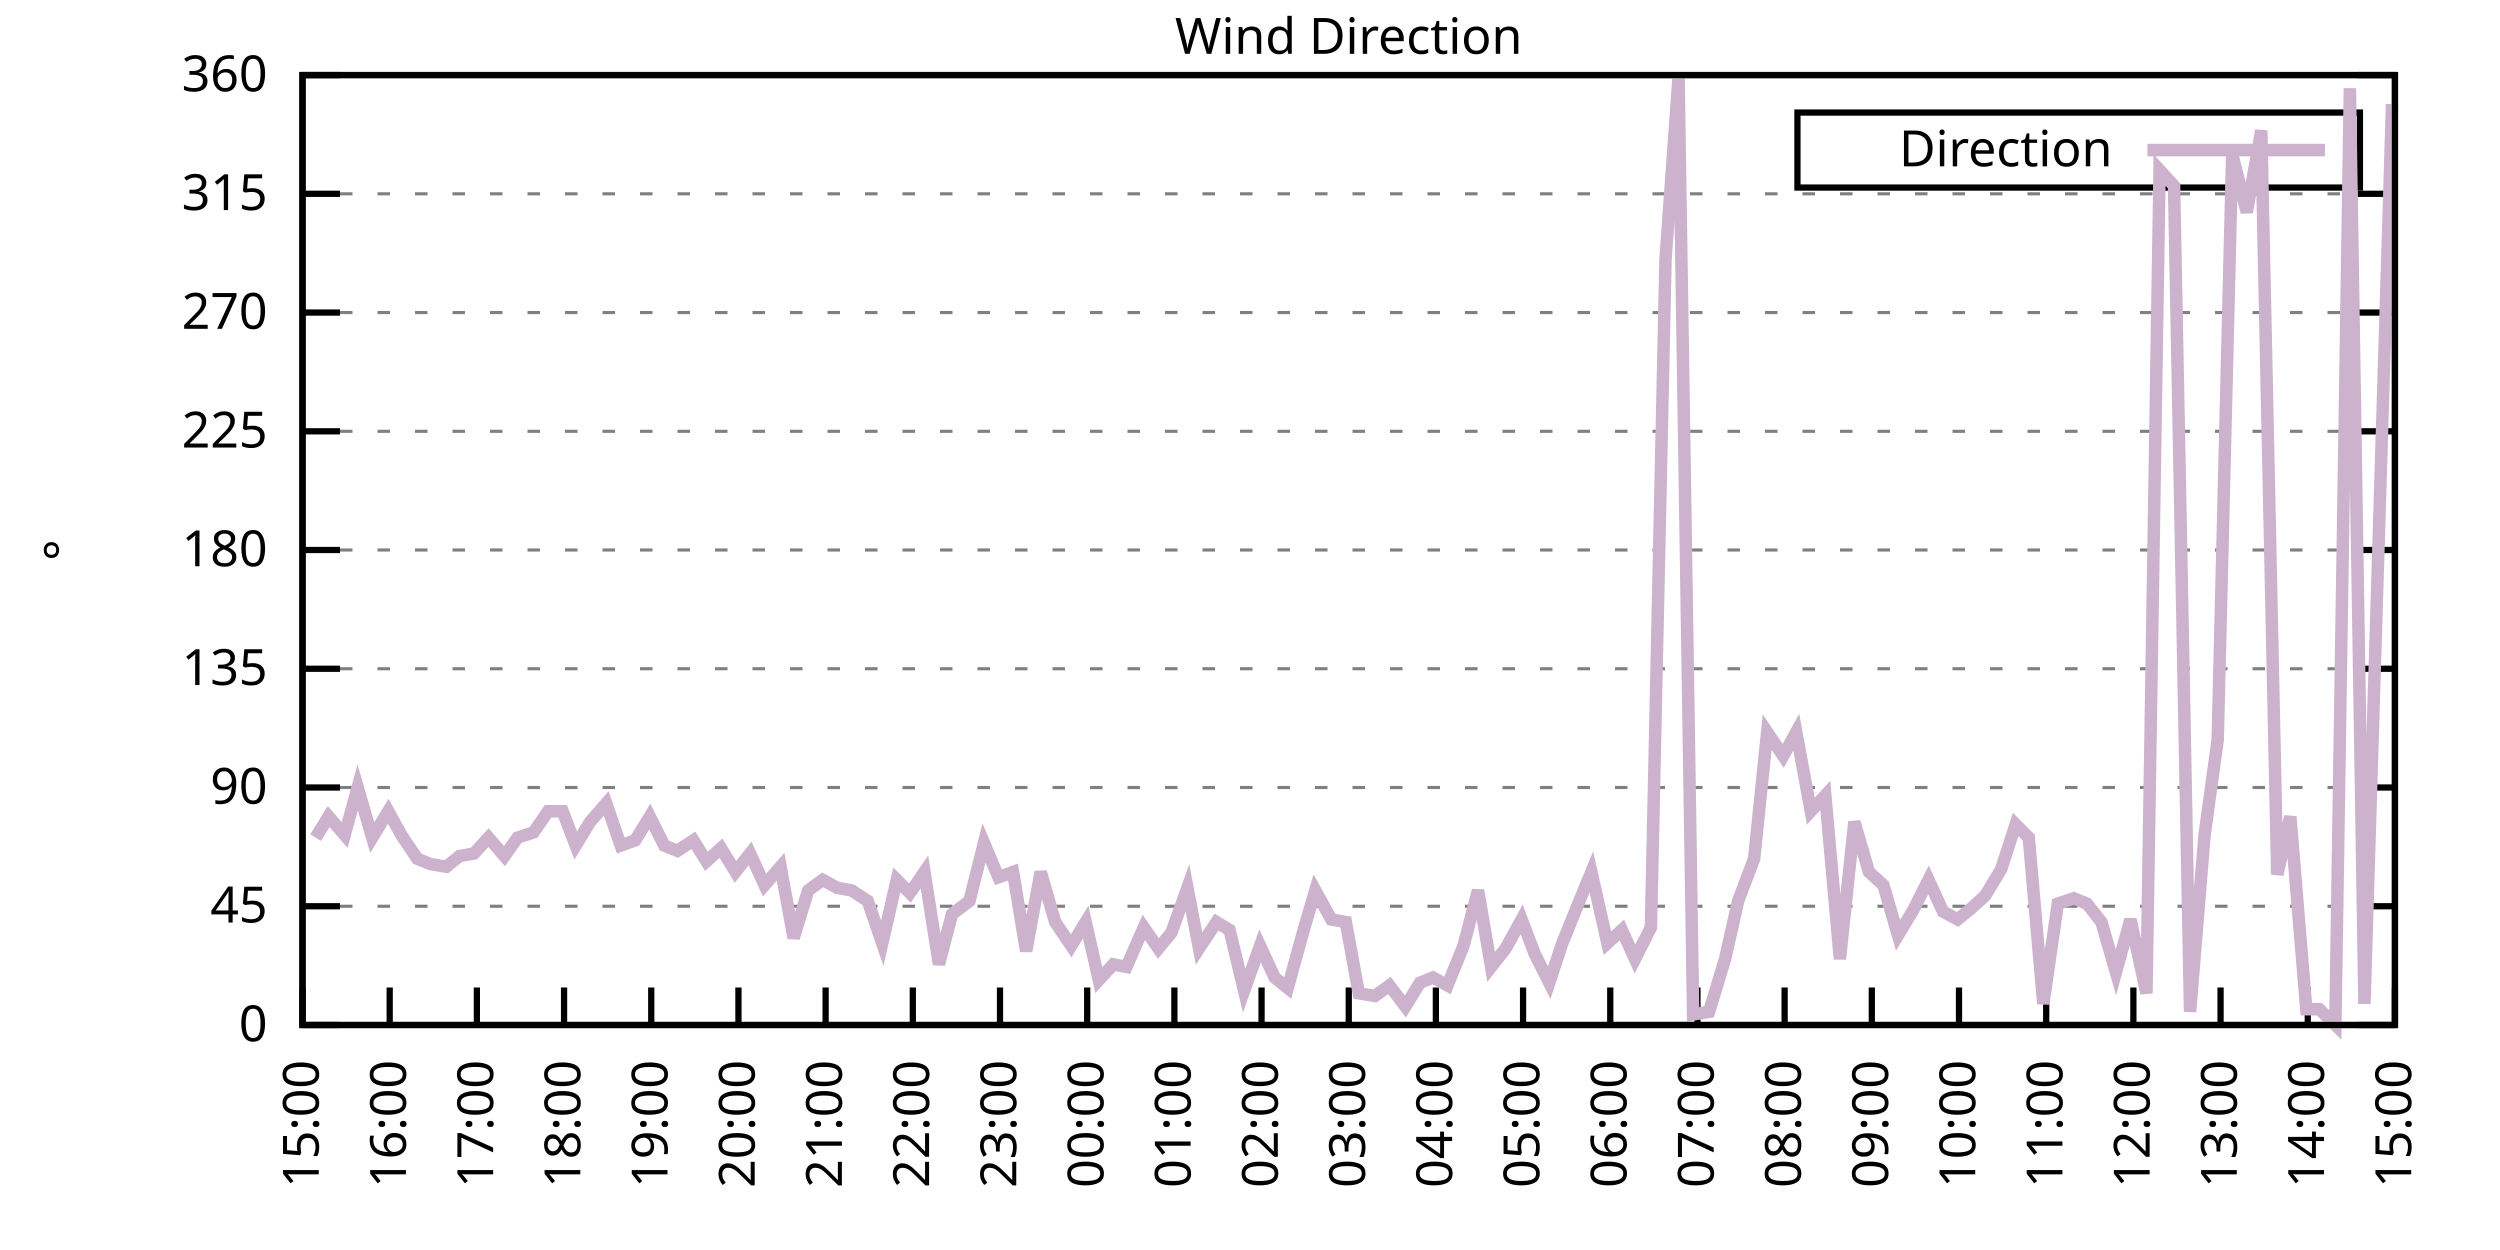
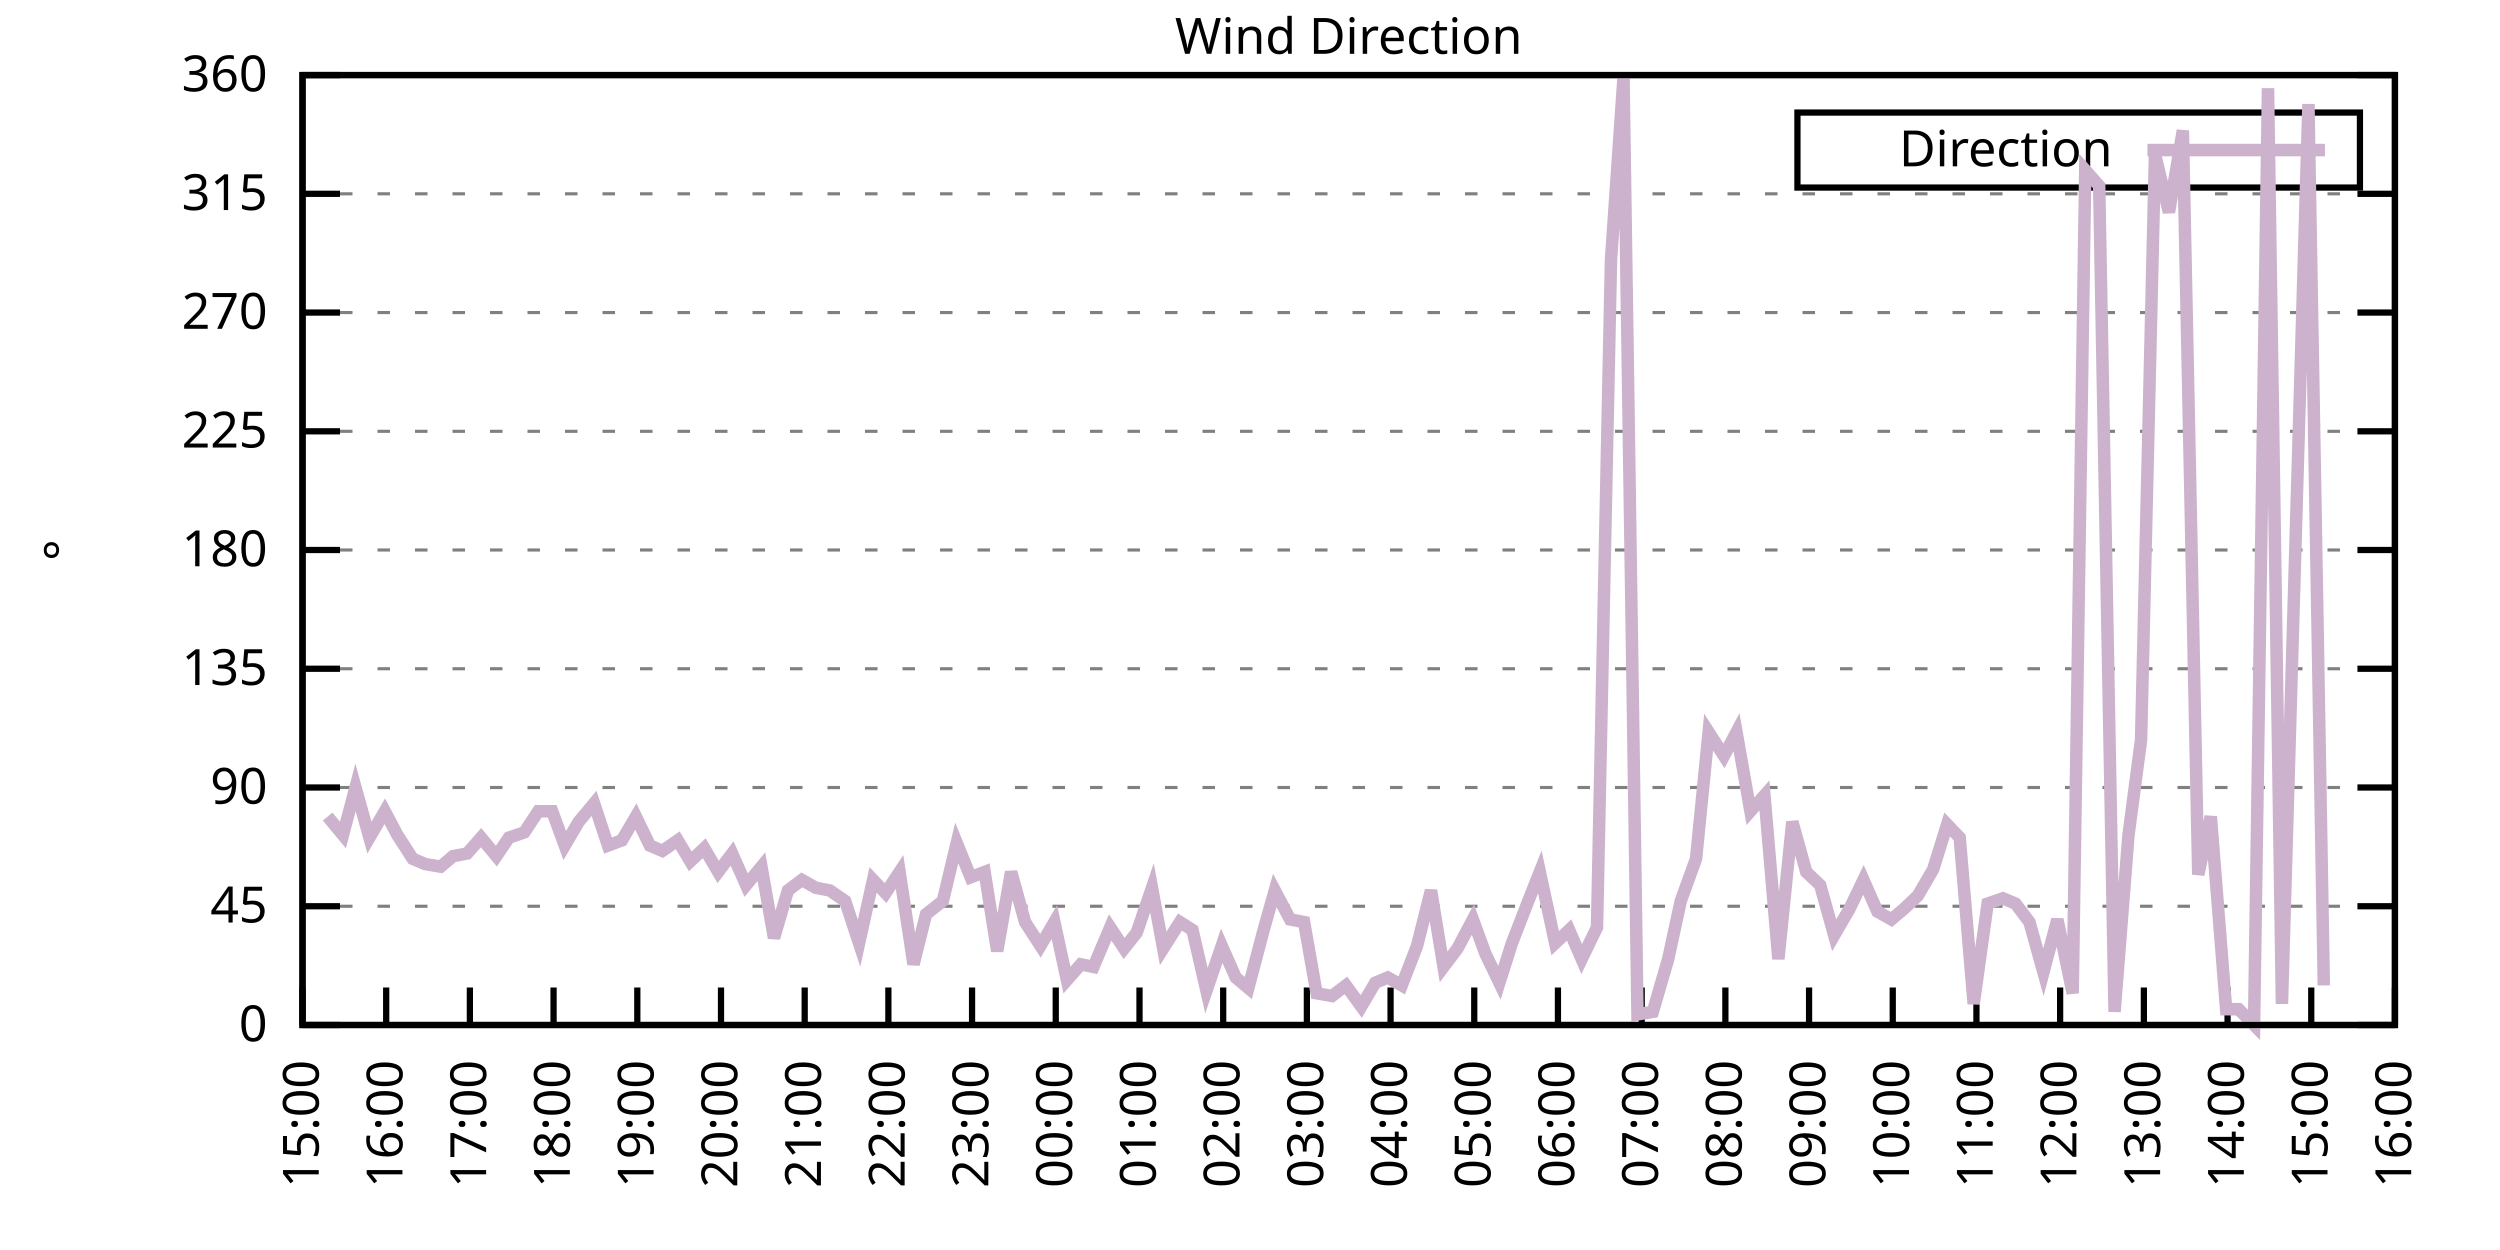
<svg xmlns="http://www.w3.org/2000/svg" xmlns:xlink="http://www.w3.org/1999/xlink" width="400" height="200" viewBox="0 0 400 200">
  <g id="gnuplot_canvas">
    <rect x="0" y="0" width="400" height="200" fill="none" />
    <defs>
      <circle id="gpDot" r="0.5" stroke-width="0.5" stroke="currentColor" />
      <path id="gpPt0" stroke-width="0.333" stroke="currentColor" d="M-1,0 h2 M0,-1 v2" />
      <path id="gpPt1" stroke-width="0.333" stroke="currentColor" d="M-1,-1 L1,1 M1,-1 L-1,1" />
      <path id="gpPt2" stroke-width="0.333" stroke="currentColor" d="M-1,0 L1,0 M0,-1 L0,1 M-1,-1 L1,1 M-1,1 L1,-1" />
      <rect id="gpPt3" stroke-width="0.333" stroke="currentColor" x="-1" y="-1" width="2" height="2" />
      <rect id="gpPt4" stroke-width="0.333" stroke="currentColor" fill="currentColor" x="-1" y="-1" width="2" height="2" />
      <circle id="gpPt5" stroke-width="0.333" stroke="currentColor" cx="0" cy="0" r="1" />
      <use xlink:href="#gpPt5" id="gpPt6" fill="currentColor" stroke="none" />
      <path id="gpPt7" stroke-width="0.333" stroke="currentColor" d="M0,-1.33 L-1.33,0.67 L1.33,0.67 z" />
      <use xlink:href="#gpPt7" id="gpPt8" fill="currentColor" stroke="none" />
      <use xlink:href="#gpPt7" id="gpPt9" stroke="currentColor" transform="rotate(180)" />
      <use xlink:href="#gpPt9" id="gpPt10" fill="currentColor" stroke="none" />
      <use xlink:href="#gpPt3" id="gpPt11" stroke="currentColor" transform="rotate(45)" />
      <use xlink:href="#gpPt11" id="gpPt12" fill="currentColor" stroke="none" />
      <path id="gpPt13" stroke-width="0.333" stroke="currentColor" d="M0,1.330 L1.265,0.411 L0.782,-1.067 L-0.782,-1.076 L-1.265,0.411 z" />
      <use xlink:href="#gpPt13" id="gpPt14" fill="currentColor" stroke="none" />
      <filter id="textbox" filterUnits="objectBoundingBox" x="0" y="0" height="1" width="1">
        <feFlood flood-color="white" flood-opacity="1" result="bgnd" />
        <feComposite in="SourceGraphic" in2="bgnd" operator="atop" />
      </filter>
      <filter id="greybox" filterUnits="objectBoundingBox" x="0" y="0" height="1" width="1">
        <feFlood flood-color="lightgrey" flood-opacity="1" result="grey" />
        <feComposite in="SourceGraphic" in2="grey" operator="atop" />
      </filter>
    </defs>
    <g fill="none" color="white" stroke="currentColor" stroke-width="1.00" stroke-linecap="butt" stroke-linejoin="miter">
</g>
    <g fill="none" color="black" stroke="currentColor" stroke-width="1.00" stroke-linecap="butt" stroke-linejoin="miter">
      <g stroke="none" shape-rendering="crispEdges">
        <polygon fill="rgb(255, 255, 255)" points="48.40,164.00 383.18,164.00 383.18,12.02 48.40,12.02 " />
      </g>
    </g>
    <g fill="none" color="black" stroke="currentColor" stroke-width="1.00" stroke-linecap="butt" stroke-linejoin="miter">
</g>
    <g fill="none" color="black" stroke="black" stroke-width="0.50" stroke-linecap="butt" stroke-linejoin="miter">
</g>
    <g fill="none" color="gray" stroke="currentColor" stroke-width="0.50" stroke-linecap="butt" stroke-linejoin="miter">
      <path stroke="gray" stroke-dasharray="2,4" class="gridline" d="M48.40,164.00 L383.19,164.00  " />
    </g>
    <g fill="none" color="gray" stroke="gray" stroke-width="1.00" stroke-linecap="butt" stroke-linejoin="miter">
</g>
    <g fill="none" color="black" stroke="currentColor" stroke-width="1.00" stroke-linecap="butt" stroke-linejoin="miter">
      <path stroke="black" d="M48.40,164.00 L54.40,164.00 M383.19,164.00 L377.19,164.00  " />
      <g transform="translate(42.80,166.60)" stroke="none" fill="black" font-family="Sans" font-size="8.00" text-anchor="end">
        <text>
          <tspan font-family="Sans"> 0</tspan>
        </text>
      </g>
    </g>
    <g fill="none" color="black" stroke="currentColor" stroke-width="1.00" stroke-linecap="butt" stroke-linejoin="miter">
</g>
    <g fill="none" color="black" stroke="black" stroke-width="0.50" stroke-linecap="butt" stroke-linejoin="miter">
</g>
    <g fill="none" color="gray" stroke="currentColor" stroke-width="0.50" stroke-linecap="butt" stroke-linejoin="miter">
      <path stroke="gray" stroke-dasharray="2,4" class="gridline" d="M48.40,145.00 L383.19,145.00  " />
    </g>
    <g fill="none" color="gray" stroke="gray" stroke-width="1.00" stroke-linecap="butt" stroke-linejoin="miter">
</g>
    <g fill="none" color="black" stroke="currentColor" stroke-width="1.00" stroke-linecap="butt" stroke-linejoin="miter">
      <path stroke="black" d="M48.40,145.00 L54.40,145.00 M383.19,145.00 L377.19,145.00  " />
      <g transform="translate(42.80,147.60)" stroke="none" fill="black" font-family="Sans" font-size="8.00" text-anchor="end">
        <text>
          <tspan font-family="Sans"> 45</tspan>
        </text>
      </g>
    </g>
    <g fill="none" color="black" stroke="currentColor" stroke-width="1.00" stroke-linecap="butt" stroke-linejoin="miter">
</g>
    <g fill="none" color="black" stroke="black" stroke-width="0.50" stroke-linecap="butt" stroke-linejoin="miter">
</g>
    <g fill="none" color="gray" stroke="currentColor" stroke-width="0.50" stroke-linecap="butt" stroke-linejoin="miter">
      <path stroke="gray" stroke-dasharray="2,4" class="gridline" d="M48.40,126.00 L383.19,126.00  " />
    </g>
    <g fill="none" color="gray" stroke="gray" stroke-width="1.00" stroke-linecap="butt" stroke-linejoin="miter">
</g>
    <g fill="none" color="black" stroke="currentColor" stroke-width="1.00" stroke-linecap="butt" stroke-linejoin="miter">
      <path stroke="black" d="M48.40,126.00 L54.40,126.00 M383.19,126.00 L377.19,126.00  " />
      <g transform="translate(42.80,128.60)" stroke="none" fill="black" font-family="Sans" font-size="8.00" text-anchor="end">
        <text>
          <tspan font-family="Sans"> 90</tspan>
        </text>
      </g>
    </g>
    <g fill="none" color="black" stroke="currentColor" stroke-width="1.00" stroke-linecap="butt" stroke-linejoin="miter">
</g>
    <g fill="none" color="black" stroke="black" stroke-width="0.50" stroke-linecap="butt" stroke-linejoin="miter">
</g>
    <g fill="none" color="gray" stroke="currentColor" stroke-width="0.50" stroke-linecap="butt" stroke-linejoin="miter">
      <path stroke="gray" stroke-dasharray="2,4" class="gridline" d="M48.40,107.00 L383.19,107.00  " />
    </g>
    <g fill="none" color="gray" stroke="gray" stroke-width="1.00" stroke-linecap="butt" stroke-linejoin="miter">
</g>
    <g fill="none" color="black" stroke="currentColor" stroke-width="1.00" stroke-linecap="butt" stroke-linejoin="miter">
      <path stroke="black" d="M48.40,107.00 L54.40,107.00 M383.19,107.00 L377.19,107.00  " />
      <g transform="translate(42.80,109.60)" stroke="none" fill="black" font-family="Sans" font-size="8.00" text-anchor="end">
        <text>
          <tspan font-family="Sans"> 135</tspan>
        </text>
      </g>
    </g>
    <g fill="none" color="black" stroke="currentColor" stroke-width="1.00" stroke-linecap="butt" stroke-linejoin="miter">
</g>
    <g fill="none" color="black" stroke="black" stroke-width="0.50" stroke-linecap="butt" stroke-linejoin="miter">
</g>
    <g fill="none" color="gray" stroke="currentColor" stroke-width="0.50" stroke-linecap="butt" stroke-linejoin="miter">
      <path stroke="gray" stroke-dasharray="2,4" class="gridline" d="M48.40,88.00 L383.19,88.00  " />
    </g>
    <g fill="none" color="gray" stroke="gray" stroke-width="1.00" stroke-linecap="butt" stroke-linejoin="miter">
</g>
    <g fill="none" color="black" stroke="currentColor" stroke-width="1.00" stroke-linecap="butt" stroke-linejoin="miter">
      <path stroke="black" d="M48.40,88.00 L54.40,88.00 M383.19,88.00 L377.19,88.00  " />
      <g transform="translate(42.80,90.60)" stroke="none" fill="black" font-family="Sans" font-size="8.00" text-anchor="end">
        <text>
          <tspan font-family="Sans"> 180</tspan>
        </text>
      </g>
    </g>
    <g fill="none" color="black" stroke="currentColor" stroke-width="1.00" stroke-linecap="butt" stroke-linejoin="miter">
</g>
    <g fill="none" color="black" stroke="black" stroke-width="0.50" stroke-linecap="butt" stroke-linejoin="miter">
</g>
    <g fill="none" color="gray" stroke="currentColor" stroke-width="0.50" stroke-linecap="butt" stroke-linejoin="miter">
      <path stroke="gray" stroke-dasharray="2,4" class="gridline" d="M48.40,69.01 L383.19,69.01  " />
    </g>
    <g fill="none" color="gray" stroke="gray" stroke-width="1.00" stroke-linecap="butt" stroke-linejoin="miter">
</g>
    <g fill="none" color="black" stroke="currentColor" stroke-width="1.00" stroke-linecap="butt" stroke-linejoin="miter">
      <path stroke="black" d="M48.40,69.01 L54.40,69.01 M383.19,69.01 L377.19,69.01  " />
      <g transform="translate(42.80,71.61)" stroke="none" fill="black" font-family="Sans" font-size="8.00" text-anchor="end">
        <text>
          <tspan font-family="Sans"> 225</tspan>
        </text>
      </g>
    </g>
    <g fill="none" color="black" stroke="currentColor" stroke-width="1.00" stroke-linecap="butt" stroke-linejoin="miter">
</g>
    <g fill="none" color="black" stroke="black" stroke-width="0.50" stroke-linecap="butt" stroke-linejoin="miter">
</g>
    <g fill="none" color="gray" stroke="currentColor" stroke-width="0.50" stroke-linecap="butt" stroke-linejoin="miter">
      <path stroke="gray" stroke-dasharray="2,4" class="gridline" d="M48.40,50.01 L383.19,50.01  " />
    </g>
    <g fill="none" color="gray" stroke="gray" stroke-width="1.00" stroke-linecap="butt" stroke-linejoin="miter">
</g>
    <g fill="none" color="black" stroke="currentColor" stroke-width="1.00" stroke-linecap="butt" stroke-linejoin="miter">
      <path stroke="black" d="M48.40,50.01 L54.40,50.01 M383.19,50.01 L377.19,50.01  " />
      <g transform="translate(42.80,52.61)" stroke="none" fill="black" font-family="Sans" font-size="8.00" text-anchor="end">
        <text>
          <tspan font-family="Sans"> 270</tspan>
        </text>
      </g>
    </g>
    <g fill="none" color="black" stroke="currentColor" stroke-width="1.00" stroke-linecap="butt" stroke-linejoin="miter">
</g>
    <g fill="none" color="black" stroke="black" stroke-width="0.50" stroke-linecap="butt" stroke-linejoin="miter">
</g>
    <g fill="none" color="gray" stroke="currentColor" stroke-width="0.50" stroke-linecap="butt" stroke-linejoin="miter">
      <path stroke="gray" stroke-dasharray="2,4" class="gridline" d="M48.40,31.01 L383.19,31.01  " />
    </g>
    <g fill="none" color="gray" stroke="gray" stroke-width="1.00" stroke-linecap="butt" stroke-linejoin="miter">
</g>
    <g fill="none" color="black" stroke="currentColor" stroke-width="1.00" stroke-linecap="butt" stroke-linejoin="miter">
      <path stroke="black" d="M48.40,31.01 L54.40,31.01 M383.19,31.01 L377.19,31.01  " />
      <g transform="translate(42.80,33.61)" stroke="none" fill="black" font-family="Sans" font-size="8.00" text-anchor="end">
        <text>
          <tspan font-family="Sans"> 315</tspan>
        </text>
      </g>
    </g>
    <g fill="none" color="black" stroke="currentColor" stroke-width="1.00" stroke-linecap="butt" stroke-linejoin="miter">
</g>
    <g fill="none" color="black" stroke="black" stroke-width="0.50" stroke-linecap="butt" stroke-linejoin="miter">
</g>
    <g fill="none" color="gray" stroke="currentColor" stroke-width="0.50" stroke-linecap="butt" stroke-linejoin="miter">
      <path stroke="gray" stroke-dasharray="2,4" class="gridline" d="M48.40,12.01 L383.19,12.01  " />
    </g>
    <g fill="none" color="gray" stroke="gray" stroke-width="1.00" stroke-linecap="butt" stroke-linejoin="miter">
</g>
    <g fill="none" color="black" stroke="currentColor" stroke-width="1.00" stroke-linecap="butt" stroke-linejoin="miter">
      <path stroke="black" d="M48.40,12.01 L54.40,12.01 M383.19,12.01 L377.19,12.01  " />
      <g transform="translate(42.80,14.61)" stroke="none" fill="black" font-family="Sans" font-size="8.00" text-anchor="end">
        <text>
          <tspan font-family="Sans"> 360</tspan>
        </text>
      </g>
    </g>
    <g fill="none" color="black" stroke="currentColor" stroke-width="1.00" stroke-linecap="butt" stroke-linejoin="miter">
      <path stroke="black" d="M48.40,164.00 L48.40,158.00  " />
      <g transform="translate(51.00,169.60) rotate(270.00)" stroke="none" fill="black" font-family="Sans" font-size="8.00" text-anchor="end">
        <text>
          <tspan font-family="Sans">15:00</tspan>
        </text>
      </g>
    </g>
    <g fill="none" color="black" stroke="currentColor" stroke-width="1.00" stroke-linecap="butt" stroke-linejoin="miter">
-       <path stroke="black" d="M62.35,164.00 L62.35,158.00  " />
-       <g transform="translate(64.95,169.60) rotate(270.00)" stroke="none" fill="black" font-family="Sans" font-size="8.00" text-anchor="end">
+       <path stroke="black" d="M61.79,164.00 L61.79,158.00  " />
+       <g transform="translate(64.39,169.60) rotate(270.00)" stroke="none" fill="black" font-family="Sans" font-size="8.00" text-anchor="end">
        <text>
          <tspan font-family="Sans">16:00</tspan>
        </text>
      </g>
    </g>
    <g fill="none" color="black" stroke="currentColor" stroke-width="1.00" stroke-linecap="butt" stroke-linejoin="miter">
-       <path stroke="black" d="M76.30,164.00 L76.30,158.00  " />
-       <g transform="translate(78.90,169.60) rotate(270.00)" stroke="none" fill="black" font-family="Sans" font-size="8.00" text-anchor="end">
+       <path stroke="black" d="M75.18,164.00 L75.18,158.00  " />
+       <g transform="translate(77.78,169.60) rotate(270.00)" stroke="none" fill="black" font-family="Sans" font-size="8.00" text-anchor="end">
        <text>
          <tspan font-family="Sans">17:00</tspan>
        </text>
      </g>
    </g>
    <g fill="none" color="black" stroke="currentColor" stroke-width="1.00" stroke-linecap="butt" stroke-linejoin="miter">
-       <path stroke="black" d="M90.25,164.00 L90.25,158.00  " />
-       <g transform="translate(92.85,169.60) rotate(270.00)" stroke="none" fill="black" font-family="Sans" font-size="8.00" text-anchor="end">
+       <path stroke="black" d="M88.57,164.00 L88.57,158.00  " />
+       <g transform="translate(91.17,169.60) rotate(270.00)" stroke="none" fill="black" font-family="Sans" font-size="8.00" text-anchor="end">
        <text>
          <tspan font-family="Sans">18:00</tspan>
        </text>
      </g>
    </g>
    <g fill="none" color="black" stroke="currentColor" stroke-width="1.00" stroke-linecap="butt" stroke-linejoin="miter">
-       <path stroke="black" d="M104.20,164.00 L104.20,158.00  " />
-       <g transform="translate(106.80,169.60) rotate(270.00)" stroke="none" fill="black" font-family="Sans" font-size="8.00" text-anchor="end">
+       <path stroke="black" d="M101.97,164.00 L101.97,158.00  " />
+       <g transform="translate(104.57,169.60) rotate(270.00)" stroke="none" fill="black" font-family="Sans" font-size="8.00" text-anchor="end">
        <text>
          <tspan font-family="Sans">19:00</tspan>
        </text>
      </g>
    </g>
    <g fill="none" color="black" stroke="currentColor" stroke-width="1.00" stroke-linecap="butt" stroke-linejoin="miter">
-       <path stroke="black" d="M118.15,164.00 L118.15,158.00  " />
-       <g transform="translate(120.75,169.60) rotate(270.00)" stroke="none" fill="black" font-family="Sans" font-size="8.00" text-anchor="end">
+       <path stroke="black" d="M115.36,164.00 L115.36,158.00  " />
+       <g transform="translate(117.96,169.60) rotate(270.00)" stroke="none" fill="black" font-family="Sans" font-size="8.00" text-anchor="end">
        <text>
          <tspan font-family="Sans">20:00</tspan>
        </text>
      </g>
    </g>
    <g fill="none" color="black" stroke="currentColor" stroke-width="1.00" stroke-linecap="butt" stroke-linejoin="miter">
-       <path stroke="black" d="M132.10,164.00 L132.10,158.00  " />
-       <g transform="translate(134.70,169.60) rotate(270.00)" stroke="none" fill="black" font-family="Sans" font-size="8.00" text-anchor="end">
+       <path stroke="black" d="M128.75,164.00 L128.75,158.00  " />
+       <g transform="translate(131.35,169.60) rotate(270.00)" stroke="none" fill="black" font-family="Sans" font-size="8.00" text-anchor="end">
        <text>
          <tspan font-family="Sans">21:00</tspan>
        </text>
      </g>
    </g>
    <g fill="none" color="black" stroke="currentColor" stroke-width="1.00" stroke-linecap="butt" stroke-linejoin="miter">
-       <path stroke="black" d="M146.05,164.00 L146.05,158.00  " />
-       <g transform="translate(148.65,169.60) rotate(270.00)" stroke="none" fill="black" font-family="Sans" font-size="8.00" text-anchor="end">
+       <path stroke="black" d="M142.14,164.00 L142.14,158.00  " />
+       <g transform="translate(144.74,169.60) rotate(270.00)" stroke="none" fill="black" font-family="Sans" font-size="8.00" text-anchor="end">
        <text>
          <tspan font-family="Sans">22:00</tspan>
        </text>
      </g>
    </g>
    <g fill="none" color="black" stroke="currentColor" stroke-width="1.00" stroke-linecap="butt" stroke-linejoin="miter">
-       <path stroke="black" d="M160.00,164.00 L160.00,158.00  " />
-       <g transform="translate(162.60,169.60) rotate(270.00)" stroke="none" fill="black" font-family="Sans" font-size="8.00" text-anchor="end">
+       <path stroke="black" d="M155.53,164.00 L155.53,158.00  " />
+       <g transform="translate(158.13,169.60) rotate(270.00)" stroke="none" fill="black" font-family="Sans" font-size="8.00" text-anchor="end">
        <text>
          <tspan font-family="Sans">23:00</tspan>
        </text>
      </g>
    </g>
    <g fill="none" color="black" stroke="currentColor" stroke-width="1.00" stroke-linecap="butt" stroke-linejoin="miter">
-       <path stroke="black" d="M173.95,164.00 L173.95,158.00  " />
-       <g transform="translate(176.55,169.60) rotate(270.00)" stroke="none" fill="black" font-family="Sans" font-size="8.00" text-anchor="end">
+       <path stroke="black" d="M168.92,164.00 L168.92,158.00  " />
+       <g transform="translate(171.52,169.60) rotate(270.00)" stroke="none" fill="black" font-family="Sans" font-size="8.00" text-anchor="end">
        <text>
          <tspan font-family="Sans">00:00</tspan>
        </text>
      </g>
    </g>
    <g fill="none" color="black" stroke="currentColor" stroke-width="1.00" stroke-linecap="butt" stroke-linejoin="miter">
-       <path stroke="black" d="M187.90,164.00 L187.90,158.00  " />
-       <g transform="translate(190.50,169.60) rotate(270.00)" stroke="none" fill="black" font-family="Sans" font-size="8.00" text-anchor="end">
+       <path stroke="black" d="M182.32,164.00 L182.32,158.00  " />
+       <g transform="translate(184.92,169.60) rotate(270.00)" stroke="none" fill="black" font-family="Sans" font-size="8.00" text-anchor="end">
        <text>
          <tspan font-family="Sans">01:00</tspan>
        </text>
      </g>
    </g>
    <g fill="none" color="black" stroke="currentColor" stroke-width="1.00" stroke-linecap="butt" stroke-linejoin="miter">
-       <path stroke="black" d="M201.85,164.00 L201.85,158.00  " />
-       <g transform="translate(204.45,169.60) rotate(270.00)" stroke="none" fill="black" font-family="Sans" font-size="8.00" text-anchor="end">
+       <path stroke="black" d="M195.71,164.00 L195.71,158.00  " />
+       <g transform="translate(198.31,169.60) rotate(270.00)" stroke="none" fill="black" font-family="Sans" font-size="8.00" text-anchor="end">
        <text>
          <tspan font-family="Sans">02:00</tspan>
        </text>
      </g>
    </g>
    <g fill="none" color="black" stroke="currentColor" stroke-width="1.00" stroke-linecap="butt" stroke-linejoin="miter">
-       <path stroke="black" d="M215.80,164.00 L215.80,158.00  " />
-       <g transform="translate(218.40,169.60) rotate(270.00)" stroke="none" fill="black" font-family="Sans" font-size="8.00" text-anchor="end">
+       <path stroke="black" d="M209.10,164.00 L209.10,158.00  " />
+       <g transform="translate(211.70,169.60) rotate(270.00)" stroke="none" fill="black" font-family="Sans" font-size="8.00" text-anchor="end">
        <text>
          <tspan font-family="Sans">03:00</tspan>
        </text>
      </g>
    </g>
    <g fill="none" color="black" stroke="currentColor" stroke-width="1.00" stroke-linecap="butt" stroke-linejoin="miter">
-       <path stroke="black" d="M229.74,164.00 L229.74,158.00  " />
-       <g transform="translate(232.34,169.60) rotate(270.00)" stroke="none" fill="black" font-family="Sans" font-size="8.00" text-anchor="end">
+       <path stroke="black" d="M222.49,164.00 L222.49,158.00  " />
+       <g transform="translate(225.09,169.60) rotate(270.00)" stroke="none" fill="black" font-family="Sans" font-size="8.00" text-anchor="end">
        <text>
          <tspan font-family="Sans">04:00</tspan>
        </text>
      </g>
    </g>
    <g fill="none" color="black" stroke="currentColor" stroke-width="1.00" stroke-linecap="butt" stroke-linejoin="miter">
-       <path stroke="black" d="M243.69,164.00 L243.69,158.00  " />
-       <g transform="translate(246.29,169.60) rotate(270.00)" stroke="none" fill="black" font-family="Sans" font-size="8.00" text-anchor="end">
+       <path stroke="black" d="M235.88,164.00 L235.88,158.00  " />
+       <g transform="translate(238.48,169.60) rotate(270.00)" stroke="none" fill="black" font-family="Sans" font-size="8.00" text-anchor="end">
        <text>
          <tspan font-family="Sans">05:00</tspan>
        </text>
      </g>
    </g>
    <g fill="none" color="black" stroke="currentColor" stroke-width="1.00" stroke-linecap="butt" stroke-linejoin="miter">
-       <path stroke="black" d="M257.64,164.00 L257.64,158.00  " />
-       <g transform="translate(260.24,169.60) rotate(270.00)" stroke="none" fill="black" font-family="Sans" font-size="8.00" text-anchor="end">
+       <path stroke="black" d="M249.27,164.00 L249.27,158.00  " />
+       <g transform="translate(251.87,169.60) rotate(270.00)" stroke="none" fill="black" font-family="Sans" font-size="8.00" text-anchor="end">
        <text>
          <tspan font-family="Sans">06:00</tspan>
        </text>
      </g>
    </g>
    <g fill="none" color="black" stroke="currentColor" stroke-width="1.00" stroke-linecap="butt" stroke-linejoin="miter">
-       <path stroke="black" d="M271.59,164.00 L271.59,158.00  " />
-       <g transform="translate(274.19,169.60) rotate(270.00)" stroke="none" fill="black" font-family="Sans" font-size="8.00" text-anchor="end">
+       <path stroke="black" d="M262.67,164.00 L262.67,158.00  " />
+       <g transform="translate(265.27,169.60) rotate(270.00)" stroke="none" fill="black" font-family="Sans" font-size="8.00" text-anchor="end">
        <text>
          <tspan font-family="Sans">07:00</tspan>
        </text>
      </g>
    </g>
    <g fill="none" color="black" stroke="currentColor" stroke-width="1.00" stroke-linecap="butt" stroke-linejoin="miter">
-       <path stroke="black" d="M285.54,164.00 L285.54,158.00  " />
-       <g transform="translate(288.14,169.60) rotate(270.00)" stroke="none" fill="black" font-family="Sans" font-size="8.00" text-anchor="end">
+       <path stroke="black" d="M276.06,164.00 L276.06,158.00  " />
+       <g transform="translate(278.66,169.60) rotate(270.00)" stroke="none" fill="black" font-family="Sans" font-size="8.00" text-anchor="end">
        <text>
          <tspan font-family="Sans">08:00</tspan>
        </text>
      </g>
    </g>
    <g fill="none" color="black" stroke="currentColor" stroke-width="1.00" stroke-linecap="butt" stroke-linejoin="miter">
-       <path stroke="black" d="M299.49,164.00 L299.49,158.00  " />
-       <g transform="translate(302.09,169.60) rotate(270.00)" stroke="none" fill="black" font-family="Sans" font-size="8.00" text-anchor="end">
+       <path stroke="black" d="M289.45,164.00 L289.45,158.00  " />
+       <g transform="translate(292.05,169.60) rotate(270.00)" stroke="none" fill="black" font-family="Sans" font-size="8.00" text-anchor="end">
        <text>
          <tspan font-family="Sans">09:00</tspan>
        </text>
      </g>
    </g>
    <g fill="none" color="black" stroke="currentColor" stroke-width="1.00" stroke-linecap="butt" stroke-linejoin="miter">
-       <path stroke="black" d="M313.44,164.00 L313.44,158.00  " />
-       <g transform="translate(316.04,169.60) rotate(270.00)" stroke="none" fill="black" font-family="Sans" font-size="8.00" text-anchor="end">
+       <path stroke="black" d="M302.84,164.00 L302.84,158.00  " />
+       <g transform="translate(305.44,169.60) rotate(270.00)" stroke="none" fill="black" font-family="Sans" font-size="8.00" text-anchor="end">
        <text>
          <tspan font-family="Sans">10:00</tspan>
        </text>
      </g>
    </g>
    <g fill="none" color="black" stroke="currentColor" stroke-width="1.00" stroke-linecap="butt" stroke-linejoin="miter">
-       <path stroke="black" d="M327.39,164.00 L327.39,158.00  " />
-       <g transform="translate(329.99,169.60) rotate(270.00)" stroke="none" fill="black" font-family="Sans" font-size="8.00" text-anchor="end">
+       <path stroke="black" d="M316.23,164.00 L316.23,158.00  " />
+       <g transform="translate(318.83,169.60) rotate(270.00)" stroke="none" fill="black" font-family="Sans" font-size="8.00" text-anchor="end">
        <text>
          <tspan font-family="Sans">11:00</tspan>
        </text>
      </g>
    </g>
    <g fill="none" color="black" stroke="currentColor" stroke-width="1.00" stroke-linecap="butt" stroke-linejoin="miter">
-       <path stroke="black" d="M341.34,164.00 L341.34,158.00  " />
-       <g transform="translate(343.94,169.60) rotate(270.00)" stroke="none" fill="black" font-family="Sans" font-size="8.00" text-anchor="end">
+       <path stroke="black" d="M329.62,164.00 L329.62,158.00  " />
+       <g transform="translate(332.22,169.60) rotate(270.00)" stroke="none" fill="black" font-family="Sans" font-size="8.00" text-anchor="end">
        <text>
          <tspan font-family="Sans">12:00</tspan>
        </text>
      </g>
    </g>
    <g fill="none" color="black" stroke="currentColor" stroke-width="1.00" stroke-linecap="butt" stroke-linejoin="miter">
-       <path stroke="black" d="M355.29,164.00 L355.29,158.00  " />
-       <g transform="translate(357.89,169.60) rotate(270.00)" stroke="none" fill="black" font-family="Sans" font-size="8.00" text-anchor="end">
+       <path stroke="black" d="M343.02,164.00 L343.02,158.00  " />
+       <g transform="translate(345.62,169.60) rotate(270.00)" stroke="none" fill="black" font-family="Sans" font-size="8.00" text-anchor="end">
        <text>
          <tspan font-family="Sans">13:00</tspan>
        </text>
      </g>
    </g>
    <g fill="none" color="black" stroke="currentColor" stroke-width="1.00" stroke-linecap="butt" stroke-linejoin="miter">
-       <path stroke="black" d="M369.24,164.00 L369.24,158.00  " />
-       <g transform="translate(371.84,169.60) rotate(270.00)" stroke="none" fill="black" font-family="Sans" font-size="8.00" text-anchor="end">
+       <path stroke="black" d="M356.41,164.00 L356.41,158.00  " />
+       <g transform="translate(359.01,169.60) rotate(270.00)" stroke="none" fill="black" font-family="Sans" font-size="8.00" text-anchor="end">
        <text>
          <tspan font-family="Sans">14:00</tspan>
+         </text>
+       </g>
+     </g>
+     <g fill="none" color="black" stroke="currentColor" stroke-width="1.00" stroke-linecap="butt" stroke-linejoin="miter">
+       <path stroke="black" d="M369.80,164.00 L369.80,158.00  " />
+       <g transform="translate(372.40,169.60) rotate(270.00)" stroke="none" fill="black" font-family="Sans" font-size="8.00" text-anchor="end">
+         <text>
+           <tspan font-family="Sans">15:00</tspan>
        </text>
      </g>
    </g>
    <g fill="none" color="black" stroke="currentColor" stroke-width="1.00" stroke-linecap="butt" stroke-linejoin="miter">
      <path stroke="black" d="M383.19,164.00 L383.19,158.00  " />
      <g transform="translate(385.79,169.60) rotate(270.00)" stroke="none" fill="black" font-family="Sans" font-size="8.00" text-anchor="end">
        <text>
-           <tspan font-family="Sans">15:00</tspan>
+           <tspan font-family="Sans">16:00</tspan>
        </text>
      </g>
    </g>
    <g fill="none" color="black" stroke="currentColor" stroke-width="1.00" stroke-linecap="butt" stroke-linejoin="miter">
</g>
    <g fill="none" color="black" stroke="currentColor" stroke-width="1.00" stroke-linecap="butt" stroke-linejoin="miter">
      <path stroke="black" d="M48.40,12.01 L48.40,164.00 L383.19,164.00 L383.19,12.01 L48.40,12.01 Z  " />
    </g>
    <g fill="none" color="black" stroke="currentColor" stroke-width="1.00" stroke-linecap="butt" stroke-linejoin="miter">
</g>
    <g fill="none" color="black" stroke="currentColor" stroke-width="1.00" stroke-linecap="butt" stroke-linejoin="miter">
      <path stroke="black" d="M287.59,30.01 L287.59,18.01 L377.59,18.01 L377.59,30.01 L287.59,30.01 Z  " />
    </g>
    <g id="Wind_direction_plot_1">
      <g fill="none" color="white" stroke="black" stroke-width="2.00" stroke-linecap="butt" stroke-linejoin="miter">
</g>
      <g fill="none" color="black" stroke="currentColor" stroke-width="2.00" stroke-linecap="butt" stroke-linejoin="miter">
        <g transform="translate(337.99,26.61)" stroke="none" fill="black" font-family="Sans" font-size="8.00" text-anchor="end">
          <text>
            <tspan font-family="Sans">Direction</tspan>
          </text>
        </g>
      </g>
      <g fill="none" color="black" stroke="currentColor" stroke-width="2.00" stroke-linecap="butt" stroke-linejoin="miter">
-         <path stroke="rgb(204, 178, 204)" d="M343.59,24.01 L371.99,24.01 M50.49,134.02 L52.58,130.65 L55.14,133.60 L57.23,126.00 L59.56,134.02 L62.12,129.80   L64.21,133.60 L66.77,137.40 L68.86,138.25 L71.42,138.67 L73.51,136.98 L75.83,136.56 L78.16,134.02 L80.72,136.98   L82.81,134.02 L85.37,133.18 L87.69,129.80 L90.02,129.80 L92.11,135.29 L94.43,131.49 L96.99,128.54 L99.32,135.29   L101.64,134.45 L103.97,130.65 L106.29,135.29 L108.38,136.14 L110.94,134.45 L113.03,137.82 L115.36,135.71 L117.68,139.51   L120.01,136.56 L122.33,141.62 L124.89,138.67 L126.98,150.07 L129.31,142.47 L131.63,140.78 L133.96,142.05 L136.28,142.47   L138.84,144.16 L141.16,150.91 L143.49,140.78 L145.58,142.89 L147.91,139.51 L150.23,154.29 L152.32,146.27 L155.11,144.16   L157.44,134.87 L159.76,140.36 L162.09,139.51 L164.18,152.18 L166.51,139.51 L168.83,147.53 L171.39,151.33 L173.71,147.53   L175.81,156.82 L178.13,154.29 L180.22,154.71 L183.01,148.38 L185.34,151.76 L187.43,149.22 L189.99,142.05 L191.85,151.76   L194.64,147.53 L196.73,148.80 L199.06,158.51 L201.61,151.33 L203.94,156.40 L206.03,158.09 L208.59,148.80 L210.45,142.47   L213.01,147.11 L215.33,147.53 L217.42,158.93 L219.98,159.36 L222.30,157.67 L224.86,161.04 L227.19,157.24 L229.28,156.40   L231.60,157.67 L234.16,151.33 L236.49,142.47 L238.58,154.71 L240.90,151.76 L243.46,147.11 L245.55,152.60 L247.88,157.24   L249.97,150.91 L252.53,144.58 L254.62,139.51 L257.18,150.91 L259.50,148.80 L261.60,153.45 L264.15,148.38 L266.48,41.56   L268.57,12.43 L270.90,162.31 L273.45,161.89 L276.01,153.45 L278.10,144.16 L280.66,137.40 L282.75,117.14 L285.31,120.94   L287.40,117.14 L289.73,129.80 L292.05,127.27 L294.38,153.45 L296.70,131.49 L299.03,139.51 L301.35,141.62 L303.68,149.65   L306.23,145.42 L308.56,140.78 L310.88,145.85 L313.21,147.11 L315.30,145.42 L317.63,143.31 L320.18,139.09 L322.51,131.91   L324.60,134.02 L326.93,160.62 L329.25,144.58 L331.81,143.73 L333.90,144.58 L336.23,147.53 L338.55,155.56 L340.88,147.11   L343.43,158.93 L345.53,27.21 L347.85,29.74 L350.41,161.89 L352.73,133.60 L354.83,118.40 L357.15,24.68 L359.48,33.96   L361.80,20.88 L364.36,139.93 L366.45,130.65 L369.01,161.47 L371.10,161.47 L373.66,164.00 L375.98,14.12 L378.31,160.62   L382.73,16.65  " />
+         <path stroke="rgb(204, 178, 204)" d="M343.59,24.01 L371.99,24.01 M52.42,130.65 L54.87,133.60 L56.88,126.00 L59.11,134.02 L61.57,129.80 L63.58,133.60   L66.03,137.40 L68.04,138.25 L70.50,138.67 L72.50,136.98 L74.74,136.56 L76.97,134.02 L79.42,136.98 L81.43,134.02   L83.89,133.18 L86.12,129.80 L88.35,129.80 L90.36,135.29 L92.59,131.49 L95.05,128.54 L97.28,135.29 L99.51,134.45   L101.74,130.65 L103.98,135.29 L105.98,136.14 L108.44,134.45 L110.45,137.82 L112.68,135.71 L114.91,139.51 L117.14,136.56   L119.38,141.62 L121.83,138.67 L123.84,150.07 L126.07,142.47 L128.30,140.78 L130.54,142.05 L132.77,142.47 L135.22,144.16   L137.45,150.91 L139.69,140.78 L141.69,142.89 L143.93,139.51 L146.16,154.29 L148.17,146.27 L150.85,144.16 L153.08,134.87   L155.31,140.36 L157.54,139.51 L159.55,152.18 L161.78,139.51 L164.01,147.53 L166.47,151.33 L168.70,147.53 L170.71,156.82   L172.94,154.29 L174.95,154.71 L177.63,148.38 L179.86,151.76 L181.87,149.22 L184.32,142.05 L186.11,151.76 L188.79,147.53   L190.80,148.80 L193.03,158.51 L195.48,151.33 L197.72,156.40 L199.73,158.09 L202.18,148.80 L203.97,142.47 L206.42,147.11   L208.65,147.53 L210.66,158.93 L213.12,159.36 L215.35,157.67 L217.80,161.04 L220.04,157.24 L222.04,156.40 L224.28,157.67   L226.73,151.33 L228.96,142.47 L230.97,154.71 L233.20,151.76 L235.66,147.11 L237.67,152.60 L239.90,157.24 L241.91,150.91   L244.36,144.58 L246.37,139.51 L248.83,150.91 L251.06,148.80 L253.07,153.45 L255.52,148.38 L257.76,41.56 L259.76,12.43   L262.00,162.31 L264.45,161.89 L266.91,153.45 L268.92,144.16 L271.37,137.40 L273.38,117.14 L275.83,120.94 L277.84,117.14   L280.07,129.80 L282.31,127.27 L284.54,153.45 L286.77,131.49 L289.00,139.51 L291.23,141.62 L293.47,149.65 L295.92,145.42   L298.15,140.78 L300.39,145.85 L302.62,147.11 L304.63,145.42 L306.86,143.31 L309.31,139.09 L311.54,131.91 L313.55,134.02   L315.79,160.62 L318.02,144.58 L320.47,143.73 L322.48,144.58 L324.71,147.53 L326.95,155.56 L329.18,147.11 L331.63,158.93   L333.64,27.21 L335.87,29.74 L338.33,161.89 L340.56,133.60 L342.57,118.40 L344.80,24.68 L347.03,33.96 L349.26,20.88   L351.72,139.93 L353.73,130.65 L356.18,161.47 L358.19,161.47 L360.65,164.00 L362.88,14.12 L365.11,160.62 L369.35,16.65   L371.81,157.67  " />
      </g>
    </g>
    <g fill="none" color="black" stroke="currentColor" stroke-width="2.00" stroke-linecap="butt" stroke-linejoin="miter">
</g>
    <g fill="none" color="black" stroke="black" stroke-width="1.00" stroke-linecap="butt" stroke-linejoin="miter">
</g>
    <g fill="none" color="black" stroke="currentColor" stroke-width="1.00" stroke-linecap="butt" stroke-linejoin="miter">
      <path stroke="black" d="M48.40,12.01 L48.40,164.00 L383.19,164.00 L383.19,12.01 L48.40,12.01 Z  " />
      <g transform="translate(12.80,88.01) rotate(270.00)" stroke="none" fill="black" font-family="Sans" font-size="8.00" text-anchor="middle">
        <text>
          <tspan font-family="Sans">°</tspan>
        </text>
      </g>
    </g>
    <g fill="none" color="black" stroke="currentColor" stroke-width="1.00" stroke-linecap="butt" stroke-linejoin="miter">
</g>
    <g fill="none" color="black" stroke="currentColor" stroke-width="1.00" stroke-linecap="butt" stroke-linejoin="miter">
      <g transform="translate(215.79,8.61)" stroke="none" fill="black" font-family="Sans" font-size="8.00" text-anchor="middle">
        <text>
          <tspan font-family="Sans">Wind Direction</tspan>
        </text>
      </g>
    </g>
    <g fill="none" color="black" stroke="currentColor" stroke-width="1.00" stroke-linecap="butt" stroke-linejoin="miter">
</g>
  </g>
</svg>
